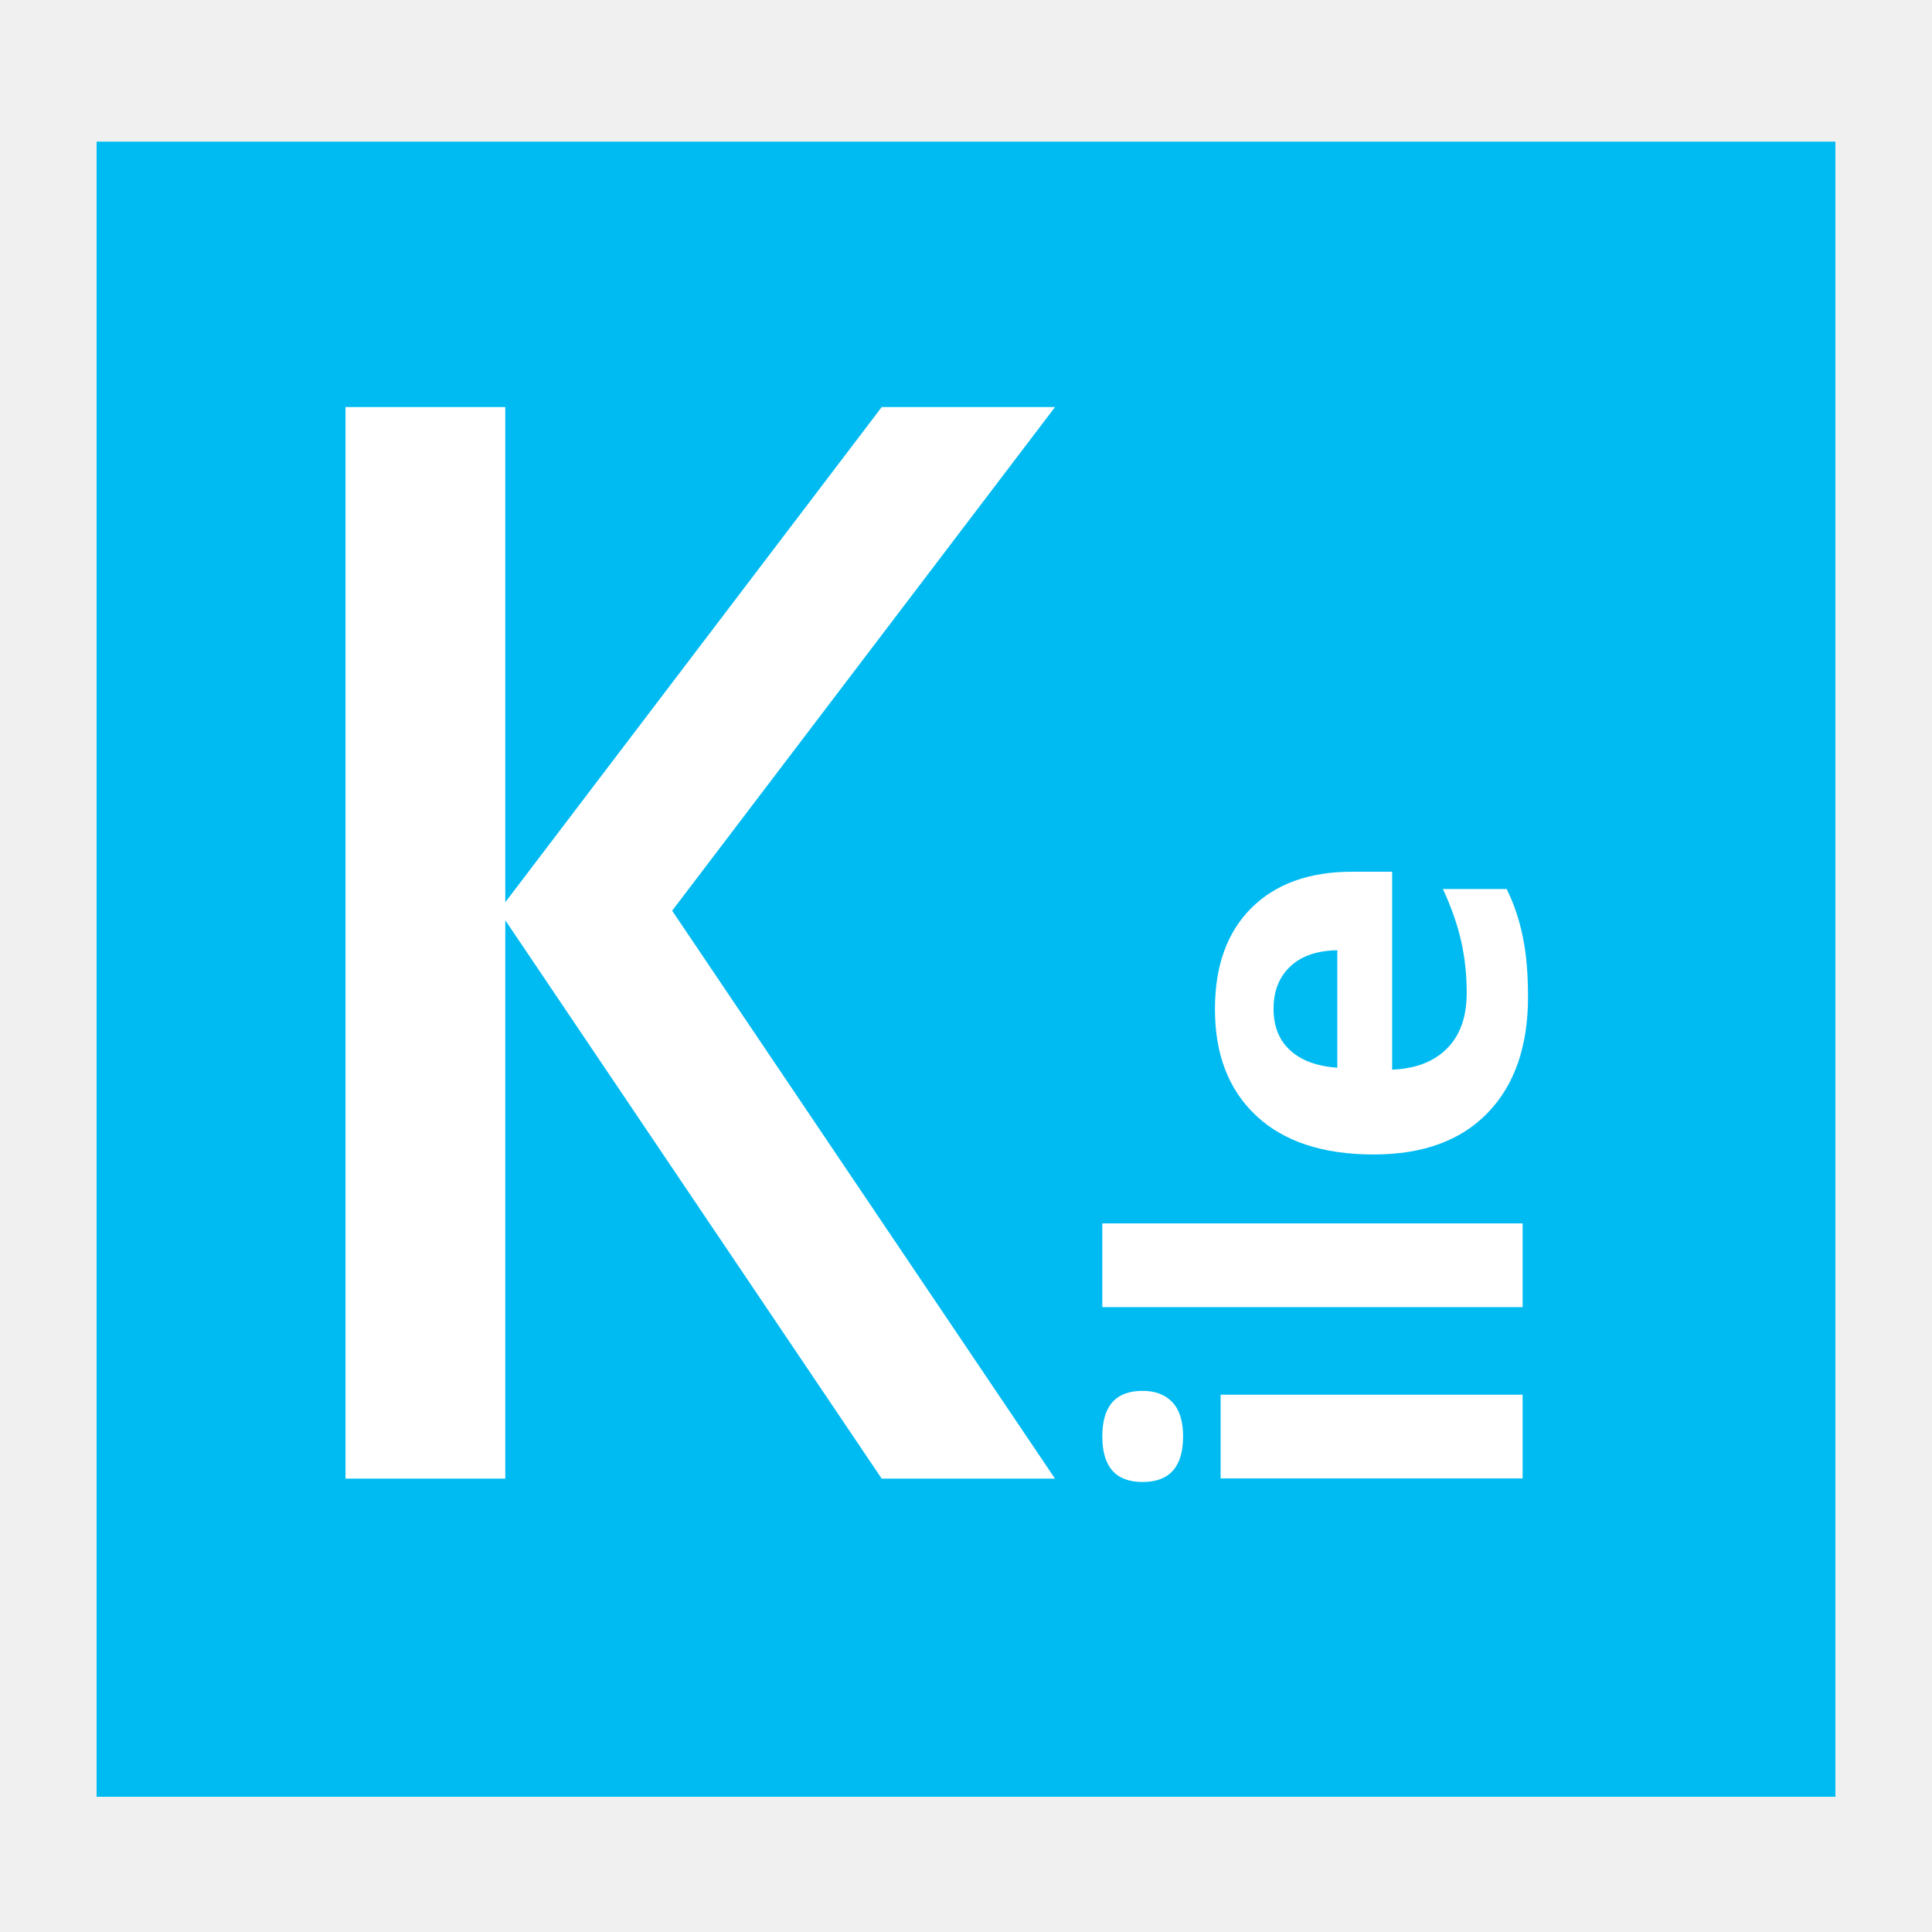
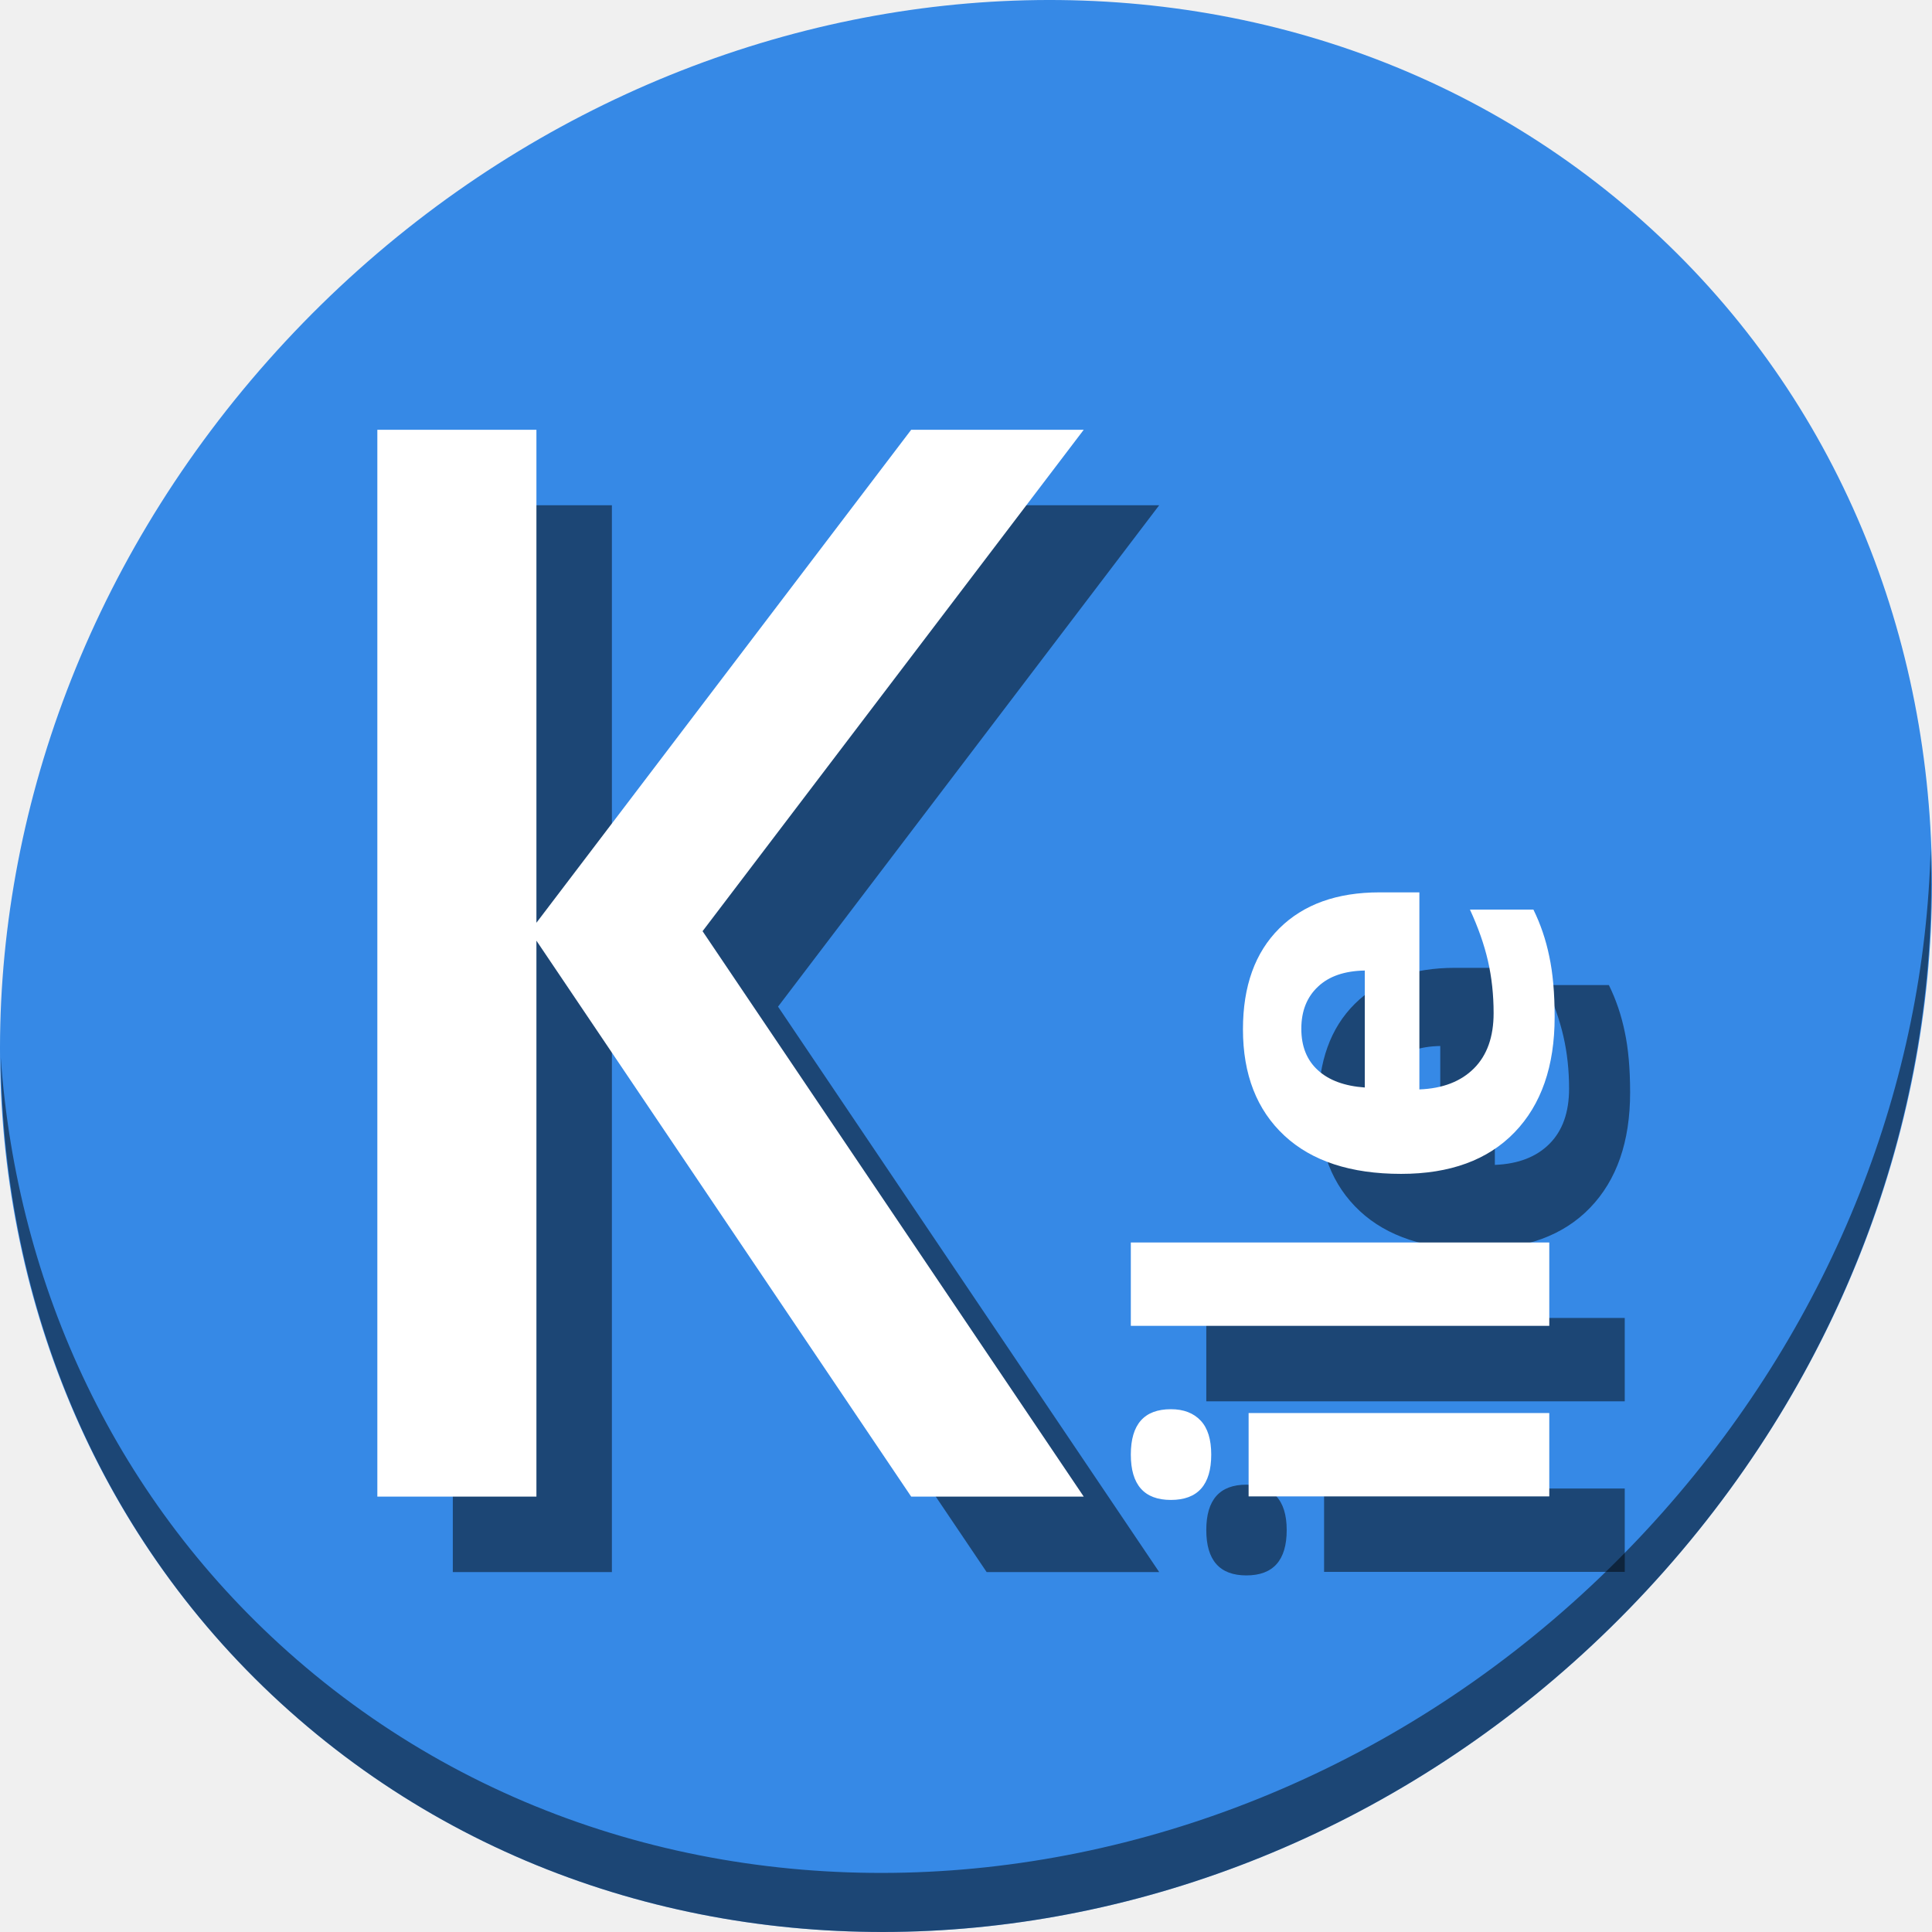
- <svg xmlns="http://www.w3.org/2000/svg" width="500" height="500" id="svg2" version="1.1">
+ <svg xmlns="http://www.w3.org/2000/svg" width="512" height="512" id="svg2" version="1.1">
  <defs id="defs4" />
-   <rect style="fill:#00bbf2;fill-opacity:1" x="25" y="36.657" width="450" height="428.343" id="rect3348" />
-   <g id="g3805" transform="matrix(12.24156,0,0,12.43601,-52.44192,-55.02507)" style="fill:#ffffff">
-     <path d="m 26.588,35.196 -3.664,0 -8.094,-11.819 8.094,-10.481 3.664,0 -8.094,10.481 8.094,11.819 m -11.622,0 -3.378,0 0,-22.3 3.378,0 0,22.3" style="font-size:35.714px;font-style:normal;font-variant:normal;font-weight:500;font-stretch:normal;line-height:125%;letter-spacing:0px;word-spacing:0px;fill:#ffffff;fill-opacity:1;stroke:none;font-family:Cabin;-inkscape-font-specification:Cabin Medium" id="path3764" />
-     <g transform="matrix(0,-0.2925056,0.2923858,0,29.35243,43.54201)" style="font-size:40px;font-style:normal;font-variant:normal;font-weight:normal;font-stretch:normal;line-height:125%;letter-spacing:0px;word-spacing:0px;fill:#ffffff;fill-opacity:1;stroke:none;font-family:Open Sans;-inkscape-font-specification:Open Sans" id="text3787">
-       <path d="m 28.295,-3.125 c -3e-6,-1.94 1.081,-2.91 3.242,-2.91 2.161,3.04e-5 3.242,0.97 3.242,2.91 -1e-5,0.925 -0.273,1.647 -0.82,2.168 -0.534,0.508 -1.341,0.762 -2.422,0.762 -2.161,2.455e-5 -3.242,-0.977 -3.242,-2.93 m 6.211,27.48 -5.957,0 0,-21.836 5.957,0 0,21.836" style="font-weight:bold;fill:#ffffff;-inkscape-font-specification:Open Sans Bold" id="path3792" />
-       <path d="m 46.693,24.356 -5.957,0 0,-30.391 5.957,0 0,30.391" style="font-weight:bold;fill:#ffffff;-inkscape-font-specification:Open Sans Bold" id="path3794" />
-       <path d="m 61.967,6.348 c -1.263,1.8e-5 -2.253,0.404 -2.969,1.211 -0.716,0.794 -1.126,1.927 -1.23,3.398 l 8.359,0 C 66.101,9.486 65.717,8.353 64.975,7.559 64.232,6.752 63.23,6.348 61.967,6.348 m 0.84,18.398 c -3.516,0 -6.263,-0.97 -8.242,-2.91 -1.979,-1.94 -2.969,-4.687 -2.969,-8.242 -2e-6,-3.659 0.911,-6.484 2.734,-8.477 1.836,-2.005 4.368,-3.008 7.598,-3.008 3.086,2.22e-5 5.488,0.879 7.207,2.637 1.719,1.758 2.578,4.186 2.578,7.285 l 0,2.891 -14.082,0 c 0.065,1.693 0.566,3.014 1.504,3.965 0.937,0.951 2.253,1.426 3.945,1.426 1.315,4e-6 2.559,-0.137 3.73,-0.41 1.172,-0.273 2.396,-0.71 3.672,-1.309 l 0,4.609 c -1.042,0.521 -2.155,0.905 -3.34,1.152 -1.185,0.26 -2.63,0.391 -4.336,0.391" style="font-weight:bold;fill:#ffffff;-inkscape-font-specification:Open Sans Bold" id="path3796" />
+   <g id="g870">
+     <path style="fill:#3689e6;fill-opacity:1;stroke-width:11.11" d="m 432.913,56.474 c 102.193,88.575 105.827,249.7 8.117,359.899 C 343.32,526.572 181.28,544.101 79.087,455.526 -23.106,366.951 -26.74,205.826 70.97,95.627 168.68,-14.572 330.72,-32.101 432.913,56.474 Z" id="path27" />
+     <path style="opacity:1;fill:#000000;fill-opacity:0.49;stroke-width:11.11" d="M 511.636,224.904 C 510.084,286.215 486.474,349.058 440.669,400.718 342.959,510.917 180.919,528.446 78.726,439.871 30.827,398.356 4.497,340.923 0.194,280.229 0.799,346.585 27.117,410.482 79.079,455.519 181.272,544.094 343.32,526.556 441.022,416.366 490.727,360.308 514.027,291.075 511.636,224.904 Z" id="path51" />
+     <g id="g854" transform="matrix(12.48,0,0,12.67824,-24.61787,-29.60587)" style="fill:#000000;fill-opacity:0.49">
+       <path d="M 26.588,35.196 H 22.924 L 14.83,23.377 22.924,12.896 h 3.664 l -8.094,10.481 8.094,11.819 m -11.622,0 h -3.378 v -22.3 h 3.378 v 22.3" style="font-style:normal;font-variant:normal;font-weight:500;font-stretch:normal;font-size:35.714px;line-height:125%;font-family:Cabin;-inkscape-font-specification:'Cabin Medium';letter-spacing:0px;word-spacing:0px;fill:#000000;fill-opacity:0.49;stroke:none" id="path844" />
+       <g transform="matrix(0,-0.2925056,0.2923858,0,29.35243,43.54201)" style="font-style:normal;font-variant:normal;font-weight:normal;font-stretch:normal;font-size:40px;line-height:125%;font-family:'Open Sans';-inkscape-font-specification:'Open Sans';letter-spacing:0px;word-spacing:0px;fill:#000000;fill-opacity:0.49;stroke:none" id="g852">
+         <path d="m 28.295,-3.125 c -3e-6,-1.94 1.081,-2.91 3.242,-2.91 2.161,3.04e-5 3.242,0.97 3.242,2.91 -1e-5,0.925 -0.273,1.647 -0.82,2.168 -0.534,0.508 -1.341,0.762 -2.422,0.762 -2.161,2.455e-5 -3.242,-0.977 -3.242,-2.93 M 34.506,24.356 H 28.549 V 2.52 h 5.957 V 24.356" style="font-weight:bold;-inkscape-font-specification:'Open Sans Bold';fill:#000000;fill-opacity:0.49" id="path846" />
+         <path d="M 46.693,24.356 H 40.736 V -6.035 h 5.957 V 24.356" style="font-weight:bold;-inkscape-font-specification:'Open Sans Bold';fill:#000000;fill-opacity:0.49" id="path848" />
+         <path d="m 61.967,6.348 c -1.263,1.8e-5 -2.253,0.404 -2.969,1.211 -0.716,0.794 -1.126,1.927 -1.23,3.398 h 8.359 C 66.101,9.486 65.717,8.353 64.975,7.559 64.232,6.752 63.23,6.348 61.967,6.348 m 0.84,18.398 c -3.516,0 -6.263,-0.97 -8.242,-2.91 -1.979,-1.94 -2.969,-4.687 -2.969,-8.242 -2e-6,-3.659 0.911,-6.484 2.734,-8.477 1.836,-2.005 4.368,-3.008 7.598,-3.008 3.086,2.22e-5 5.488,0.879 7.207,2.637 1.719,1.758 2.578,4.186 2.578,7.285 v 2.891 H 57.631 c 0.065,1.693 0.566,3.014 1.504,3.965 0.937,0.951 2.253,1.426 3.945,1.426 1.315,4e-6 2.559,-0.137 3.73,-0.41 1.172,-0.273 2.396,-0.71 3.672,-1.309 v 4.609 c -1.042,0.521 -2.155,0.905 -3.34,1.152 -1.185,0.26 -2.63,0.391 -4.336,0.391" style="font-weight:bold;-inkscape-font-specification:'Open Sans Bold';fill:#000000;fill-opacity:0.49" id="path850" />
+       </g>
+     </g>
+     <g style="fill:#ffffff" transform="matrix(12.48,0,0,12.67824,-44.61787,-49.60587)" id="g3805">
+       <path id="path3764" style="font-style:normal;font-variant:normal;font-weight:500;font-stretch:normal;font-size:35.714px;line-height:125%;font-family:Cabin;-inkscape-font-specification:'Cabin Medium';letter-spacing:0px;word-spacing:0px;fill:#ffffff;fill-opacity:1;stroke:none" d="M 26.588,35.196 H 22.924 L 14.83,23.377 22.924,12.896 h 3.664 l -8.094,10.481 8.094,11.819 m -11.622,0 h -3.378 v -22.3 h 3.378 v 22.3" />
+       <g id="text3787" style="font-style:normal;font-variant:normal;font-weight:normal;font-stretch:normal;font-size:40px;line-height:125%;font-family:'Open Sans';-inkscape-font-specification:'Open Sans';letter-spacing:0px;word-spacing:0px;fill:#ffffff;fill-opacity:1;stroke:none" transform="matrix(0,-0.2925056,0.2923858,0,29.35243,43.54201)">
+         <path id="path3792" style="font-weight:bold;-inkscape-font-specification:'Open Sans Bold';fill:#ffffff" d="m 28.295,-3.125 c -3e-6,-1.94 1.081,-2.91 3.242,-2.91 2.161,3.04e-5 3.242,0.97 3.242,2.91 -1e-5,0.925 -0.273,1.647 -0.82,2.168 -0.534,0.508 -1.341,0.762 -2.422,0.762 -2.161,2.455e-5 -3.242,-0.977 -3.242,-2.93 M 34.506,24.356 H 28.549 V 2.52 h 5.957 V 24.356" />
+         <path id="path3794" style="font-weight:bold;-inkscape-font-specification:'Open Sans Bold';fill:#ffffff" d="M 46.693,24.356 H 40.736 V -6.035 h 5.957 V 24.356" />
+         <path id="path3796" style="font-weight:bold;-inkscape-font-specification:'Open Sans Bold';fill:#ffffff" d="m 61.967,6.348 c -1.263,1.8e-5 -2.253,0.404 -2.969,1.211 -0.716,0.794 -1.126,1.927 -1.23,3.398 h 8.359 C 66.101,9.486 65.717,8.353 64.975,7.559 64.232,6.752 63.23,6.348 61.967,6.348 m 0.84,18.398 c -3.516,0 -6.263,-0.97 -8.242,-2.91 -1.979,-1.94 -2.969,-4.687 -2.969,-8.242 -2e-6,-3.659 0.911,-6.484 2.734,-8.477 1.836,-2.005 4.368,-3.008 7.598,-3.008 3.086,2.22e-5 5.488,0.879 7.207,2.637 1.719,1.758 2.578,4.186 2.578,7.285 v 2.891 H 57.631 c 0.065,1.693 0.566,3.014 1.504,3.965 0.937,0.951 2.253,1.426 3.945,1.426 1.315,4e-6 2.559,-0.137 3.73,-0.41 1.172,-0.273 2.396,-0.71 3.672,-1.309 v 4.609 c -1.042,0.521 -2.155,0.905 -3.34,1.152 -1.185,0.26 -2.63,0.391 -4.336,0.391" />
+       </g>
    </g>
  </g>
</svg>
